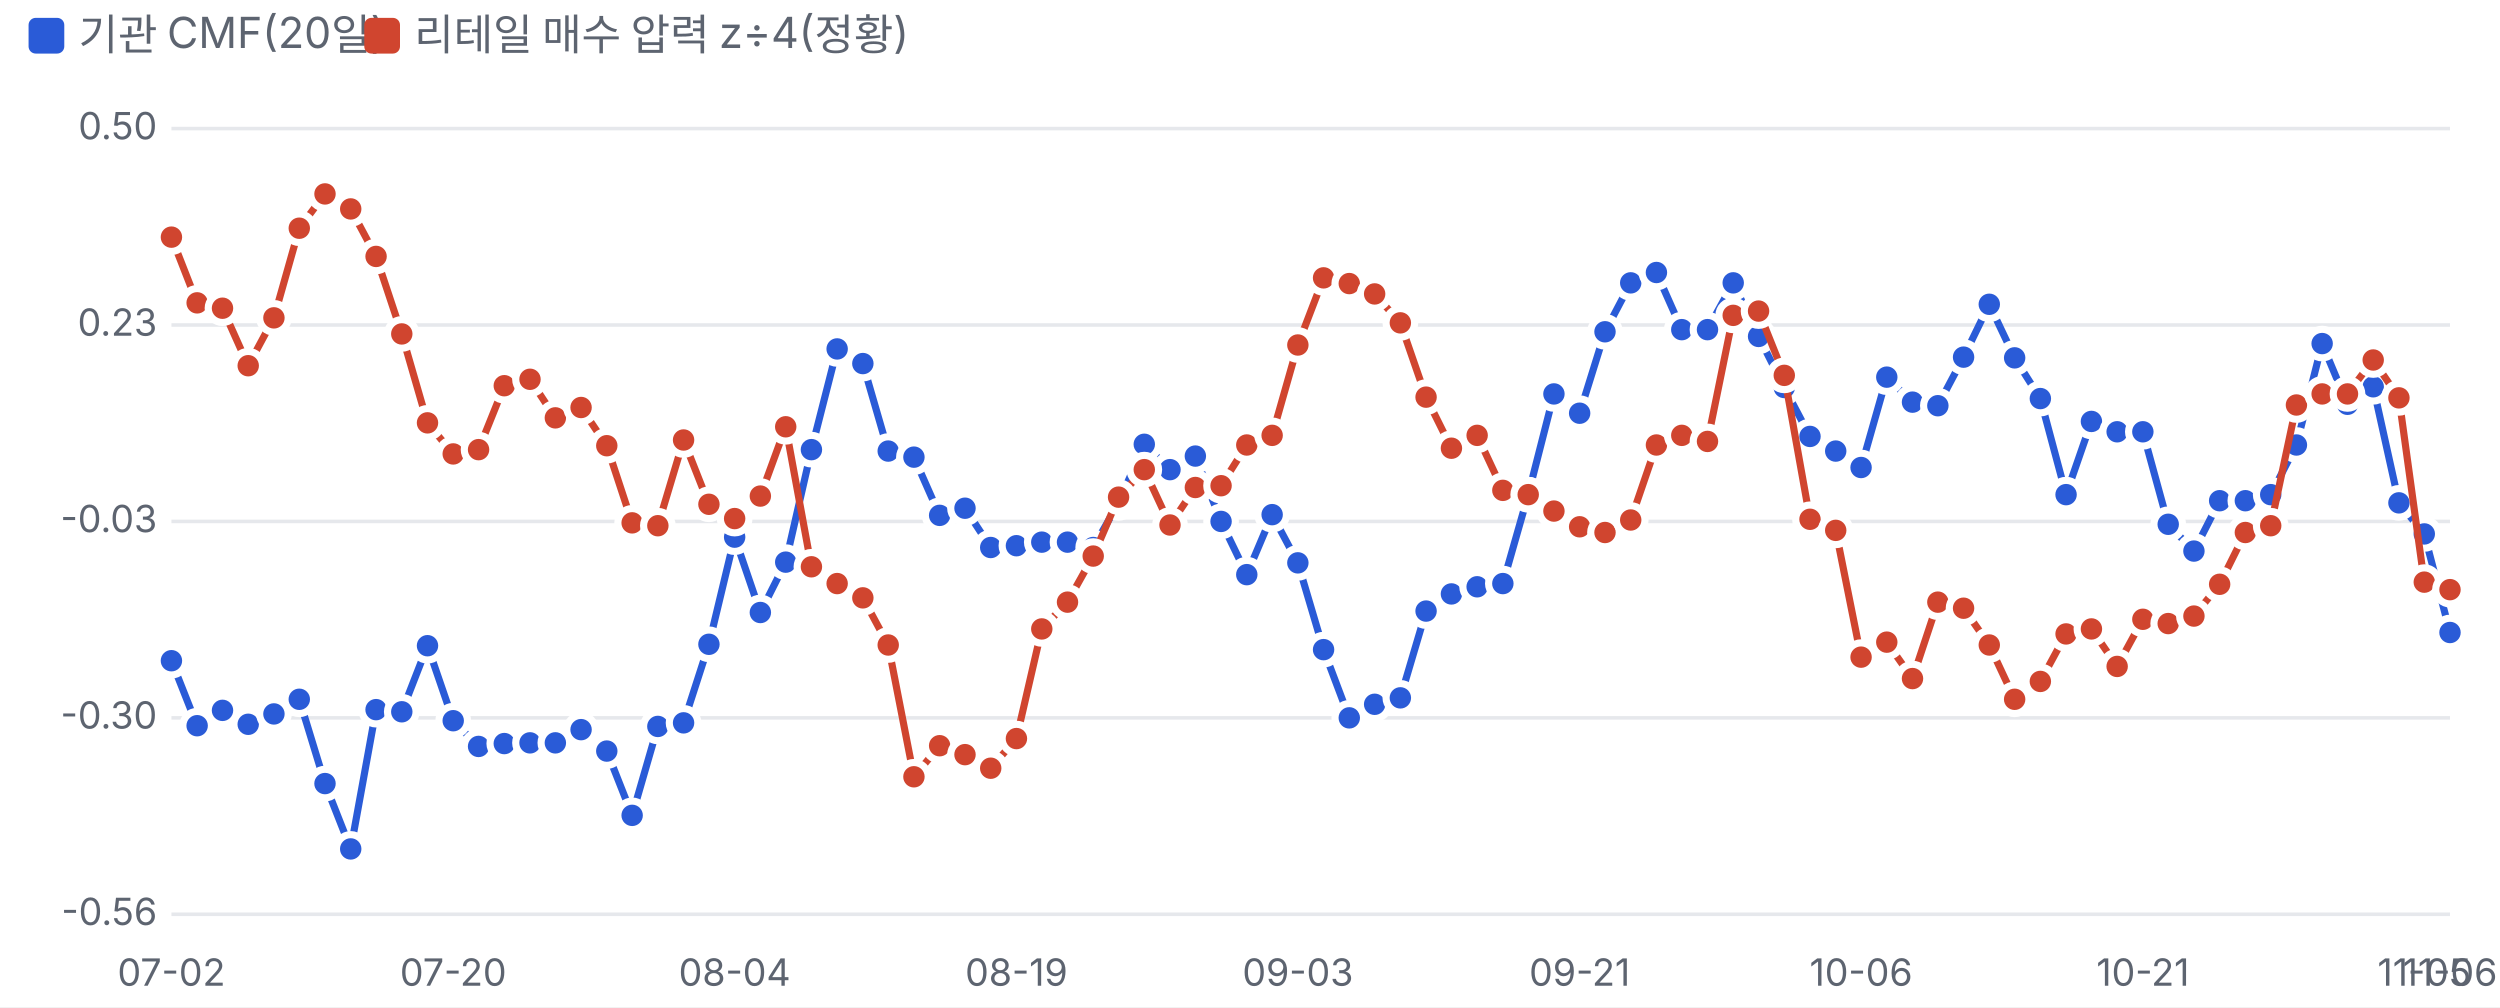
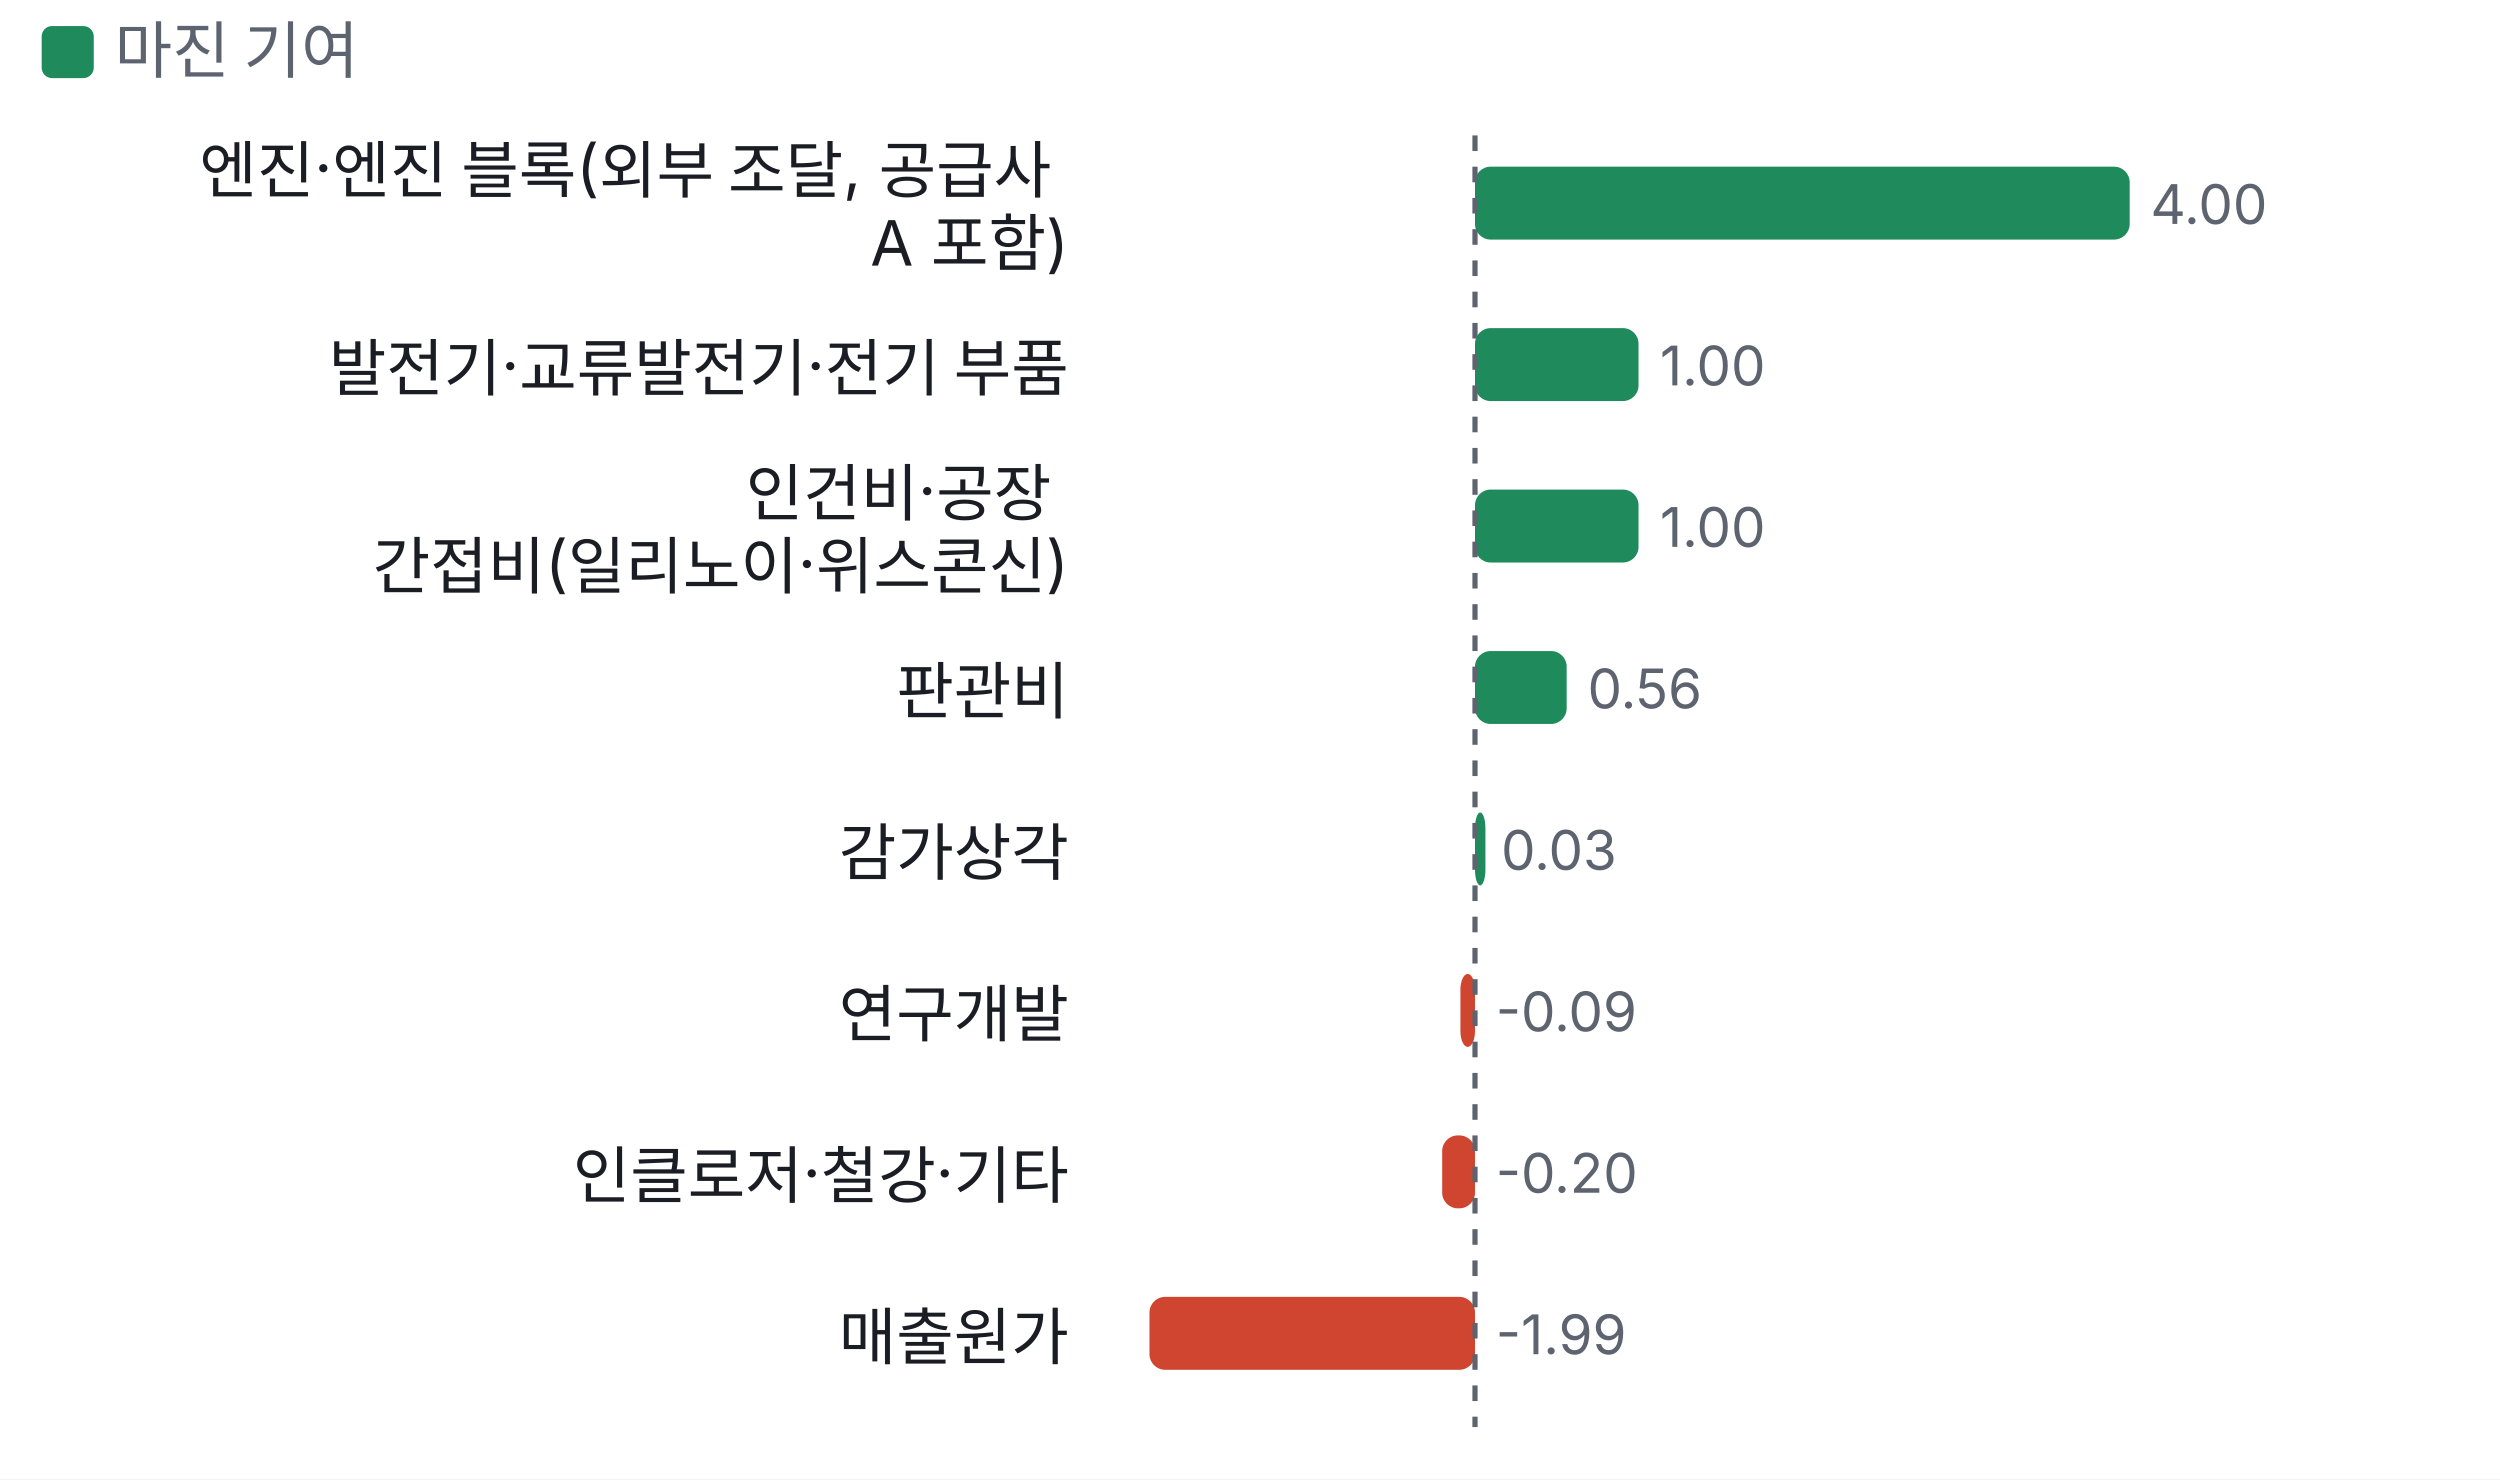
- <svg xmlns="http://www.w3.org/2000/svg" viewBox="0 0 700 282" width="700" height="282">
+ <svg xmlns="http://www.w3.org/2000/svg" viewBox="0 0 480 284" width="480" height="284">
  <style>text{fill:#5d6470;font-size:10.5px;font-family:-apple-system,'Apple SD Gothic Neo','Malgun Gothic',sans-serif}</style>
  <rect width="100%" height="100%" fill="#ffffff" />
-   <rect x="8" y="5" width="10" height="10" rx="2" fill="#2a5bd7" />
-   <text x="22" y="14" style="font-size:12px">기관 CMF(20일)</text>
-   <rect x="102" y="5" width="10" height="10" rx="2" fill="#d0452f" />
-   <text x="116" y="14" style="font-size:12px">리테일 매수 압력 z÷4(정황)</text>
+   <rect x="8" y="5" width="10" height="10" rx="2" fill="#1f8a5b" />
+   <text x="22" y="14" style="font-size:12px">마진 기여</text>
  <g transform="translate(0,22)">
-     <line x1="48" x2="686" y1="234.0" y2="234.0" stroke="#e6e8ec" />
-     <text x="44" y="237.0" text-anchor="end">-0.56</text>
-     <line x1="48" x2="686" y1="179.0" y2="179.0" stroke="#e6e8ec" />
-     <text x="44" y="182.0" text-anchor="end">-0.30</text>
-     <line x1="48" x2="686" y1="124.0" y2="124.0" stroke="#e6e8ec" />
-     <text x="44" y="127.0" text-anchor="end">-0.03</text>
-     <line x1="48" x2="686" y1="69.0" y2="69.0" stroke="#e6e8ec" />
-     <text x="44" y="72.0" text-anchor="end">0.23</text>
-     <line x1="48" x2="686" y1="14.0" y2="14.0" stroke="#e6e8ec" />
-     <text x="44" y="17.0" text-anchor="end">0.50</text>
-     <text x="48.0" y="254" text-anchor="middle">07-02</text>
-     <text x="126.9" y="254" text-anchor="middle">07-20</text>
-     <text x="205.7" y="254" text-anchor="middle">08-04</text>
-     <text x="284.6" y="254" text-anchor="middle">08-19</text>
-     <text x="363.4" y="254" text-anchor="middle">09-03</text>
-     <text x="442.3" y="254" text-anchor="middle">09-21</text>
-     <text x="521.1" y="254" text-anchor="middle">10-06</text>
-     <text x="600.0" y="254" text-anchor="middle">10-21</text>
-     <text x="678.8" y="254" text-anchor="middle">11-05</text>
-     <text x="686.0" y="254" text-anchor="middle">11-06</text>
-     <polyline fill="none" stroke="#2a5bd7" stroke-width="2" points="48.0,163.0 55.2,181.2 62.3,176.9 69.5,180.8 76.7,177.9 83.8,173.8 91.0,197.4 98.2,215.7 105.3,176.7 112.5,177.3 119.7,158.8 126.9,179.8 134.0,187.0 141.2,186.2 148.4,186.0 155.5,186.0 162.7,182.3 169.9,188.3 177.0,206.3 184.2,181.4 191.4,180.4 198.5,158.4 205.7,128.4 212.9,149.5 220.0,135.4 227.2,103.9 234.4,75.7 241.6,79.8 248.7,104.3 255.9,106.0 263.1,122.3 270.2,120.3 277.4,131.3 284.6,130.8 291.7,129.8 298.9,129.8 306.1,131.3 313.2,118.8 320.4,102.4 327.6,109.5 334.7,105.7 341.9,124.0 349.1,138.9 356.2,122.1 363.4,135.6 370.6,159.9 377.8,179.0 384.9,175.2 392.1,173.4 399.3,149.1 406.4,144.3 413.6,142.3 420.8,141.4 427.9,116.5 435.1,88.3 442.3,93.7 449.4,70.9 456.6,57.2 463.8,54.3 470.9,70.3 478.1,70.3 485.3,57.2 492.4,72.2 499.6,86.5 506.8,100.2 514.0,104.3 521.1,108.9 528.3,83.6 535.5,90.6 542.6,91.6 549.8,78.0 557.0,63.2 564.1,78.2 571.3,89.6 578.5,116.5 585.6,96.0 592.8,98.9 600.0,98.9 607.1,124.8 614.3,132.3 621.5,118.2 628.7,118.2 635.8,116.5 643.0,102.6 650.2,74.2 657.3,91.2 664.5,86.3 671.7,118.8 678.8,127.5 686.0,155.1" />
-     <circle cx="48.0" cy="163.0" r="4" fill="#2a5bd7" stroke="#fff" stroke-width="2" />
-     <circle cx="55.2" cy="181.2" r="4" fill="#2a5bd7" stroke="#fff" stroke-width="2" />
-     <circle cx="62.3" cy="176.9" r="4" fill="#2a5bd7" stroke="#fff" stroke-width="2" />
-     <circle cx="69.5" cy="180.8" r="4" fill="#2a5bd7" stroke="#fff" stroke-width="2" />
-     <circle cx="76.7" cy="177.9" r="4" fill="#2a5bd7" stroke="#fff" stroke-width="2" />
-     <circle cx="83.8" cy="173.8" r="4" fill="#2a5bd7" stroke="#fff" stroke-width="2" />
-     <circle cx="91.0" cy="197.4" r="4" fill="#2a5bd7" stroke="#fff" stroke-width="2" />
-     <circle cx="98.2" cy="215.7" r="4" fill="#2a5bd7" stroke="#fff" stroke-width="2" />
-     <circle cx="105.3" cy="176.7" r="4" fill="#2a5bd7" stroke="#fff" stroke-width="2" />
-     <circle cx="112.5" cy="177.3" r="4" fill="#2a5bd7" stroke="#fff" stroke-width="2" />
-     <circle cx="119.7" cy="158.8" r="4" fill="#2a5bd7" stroke="#fff" stroke-width="2" />
-     <circle cx="126.9" cy="179.8" r="4" fill="#2a5bd7" stroke="#fff" stroke-width="2" />
-     <circle cx="134.0" cy="187.0" r="4" fill="#2a5bd7" stroke="#fff" stroke-width="2" />
-     <circle cx="141.2" cy="186.2" r="4" fill="#2a5bd7" stroke="#fff" stroke-width="2" />
-     <circle cx="148.4" cy="186.0" r="4" fill="#2a5bd7" stroke="#fff" stroke-width="2" />
-     <circle cx="155.5" cy="186.0" r="4" fill="#2a5bd7" stroke="#fff" stroke-width="2" />
-     <circle cx="162.7" cy="182.3" r="4" fill="#2a5bd7" stroke="#fff" stroke-width="2" />
-     <circle cx="169.9" cy="188.3" r="4" fill="#2a5bd7" stroke="#fff" stroke-width="2" />
-     <circle cx="177.0" cy="206.3" r="4" fill="#2a5bd7" stroke="#fff" stroke-width="2" />
-     <circle cx="184.2" cy="181.4" r="4" fill="#2a5bd7" stroke="#fff" stroke-width="2" />
-     <circle cx="191.4" cy="180.4" r="4" fill="#2a5bd7" stroke="#fff" stroke-width="2" />
-     <circle cx="198.5" cy="158.4" r="4" fill="#2a5bd7" stroke="#fff" stroke-width="2" />
-     <circle cx="205.7" cy="128.4" r="4" fill="#2a5bd7" stroke="#fff" stroke-width="2" />
-     <circle cx="212.9" cy="149.5" r="4" fill="#2a5bd7" stroke="#fff" stroke-width="2" />
-     <circle cx="220.0" cy="135.4" r="4" fill="#2a5bd7" stroke="#fff" stroke-width="2" />
-     <circle cx="227.2" cy="103.9" r="4" fill="#2a5bd7" stroke="#fff" stroke-width="2" />
-     <circle cx="234.4" cy="75.7" r="4" fill="#2a5bd7" stroke="#fff" stroke-width="2" />
-     <circle cx="241.6" cy="79.8" r="4" fill="#2a5bd7" stroke="#fff" stroke-width="2" />
-     <circle cx="248.7" cy="104.3" r="4" fill="#2a5bd7" stroke="#fff" stroke-width="2" />
-     <circle cx="255.9" cy="106.0" r="4" fill="#2a5bd7" stroke="#fff" stroke-width="2" />
-     <circle cx="263.1" cy="122.3" r="4" fill="#2a5bd7" stroke="#fff" stroke-width="2" />
-     <circle cx="270.2" cy="120.3" r="4" fill="#2a5bd7" stroke="#fff" stroke-width="2" />
-     <circle cx="277.4" cy="131.3" r="4" fill="#2a5bd7" stroke="#fff" stroke-width="2" />
-     <circle cx="284.6" cy="130.8" r="4" fill="#2a5bd7" stroke="#fff" stroke-width="2" />
-     <circle cx="291.7" cy="129.8" r="4" fill="#2a5bd7" stroke="#fff" stroke-width="2" />
-     <circle cx="298.9" cy="129.8" r="4" fill="#2a5bd7" stroke="#fff" stroke-width="2" />
-     <circle cx="306.1" cy="131.3" r="4" fill="#2a5bd7" stroke="#fff" stroke-width="2" />
-     <circle cx="313.2" cy="118.8" r="4" fill="#2a5bd7" stroke="#fff" stroke-width="2" />
-     <circle cx="320.4" cy="102.4" r="4" fill="#2a5bd7" stroke="#fff" stroke-width="2" />
-     <circle cx="327.6" cy="109.5" r="4" fill="#2a5bd7" stroke="#fff" stroke-width="2" />
-     <circle cx="334.7" cy="105.7" r="4" fill="#2a5bd7" stroke="#fff" stroke-width="2" />
-     <circle cx="341.9" cy="124.0" r="4" fill="#2a5bd7" stroke="#fff" stroke-width="2" />
-     <circle cx="349.1" cy="138.9" r="4" fill="#2a5bd7" stroke="#fff" stroke-width="2" />
-     <circle cx="356.2" cy="122.1" r="4" fill="#2a5bd7" stroke="#fff" stroke-width="2" />
-     <circle cx="363.4" cy="135.6" r="4" fill="#2a5bd7" stroke="#fff" stroke-width="2" />
-     <circle cx="370.6" cy="159.9" r="4" fill="#2a5bd7" stroke="#fff" stroke-width="2" />
-     <circle cx="377.8" cy="179.0" r="4" fill="#2a5bd7" stroke="#fff" stroke-width="2" />
-     <circle cx="384.9" cy="175.2" r="4" fill="#2a5bd7" stroke="#fff" stroke-width="2" />
-     <circle cx="392.1" cy="173.4" r="4" fill="#2a5bd7" stroke="#fff" stroke-width="2" />
-     <circle cx="399.3" cy="149.1" r="4" fill="#2a5bd7" stroke="#fff" stroke-width="2" />
-     <circle cx="406.4" cy="144.3" r="4" fill="#2a5bd7" stroke="#fff" stroke-width="2" />
-     <circle cx="413.6" cy="142.3" r="4" fill="#2a5bd7" stroke="#fff" stroke-width="2" />
-     <circle cx="420.8" cy="141.4" r="4" fill="#2a5bd7" stroke="#fff" stroke-width="2" />
-     <circle cx="427.9" cy="116.5" r="4" fill="#2a5bd7" stroke="#fff" stroke-width="2" />
-     <circle cx="435.1" cy="88.3" r="4" fill="#2a5bd7" stroke="#fff" stroke-width="2" />
-     <circle cx="442.3" cy="93.7" r="4" fill="#2a5bd7" stroke="#fff" stroke-width="2" />
-     <circle cx="449.4" cy="70.9" r="4" fill="#2a5bd7" stroke="#fff" stroke-width="2" />
-     <circle cx="456.6" cy="57.2" r="4" fill="#2a5bd7" stroke="#fff" stroke-width="2" />
-     <circle cx="463.8" cy="54.3" r="4" fill="#2a5bd7" stroke="#fff" stroke-width="2" />
-     <circle cx="470.9" cy="70.3" r="4" fill="#2a5bd7" stroke="#fff" stroke-width="2" />
-     <circle cx="478.1" cy="70.3" r="4" fill="#2a5bd7" stroke="#fff" stroke-width="2" />
-     <circle cx="485.3" cy="57.2" r="4" fill="#2a5bd7" stroke="#fff" stroke-width="2" />
-     <circle cx="492.4" cy="72.2" r="4" fill="#2a5bd7" stroke="#fff" stroke-width="2" />
-     <circle cx="499.6" cy="86.5" r="4" fill="#2a5bd7" stroke="#fff" stroke-width="2" />
-     <circle cx="506.8" cy="100.2" r="4" fill="#2a5bd7" stroke="#fff" stroke-width="2" />
-     <circle cx="514.0" cy="104.3" r="4" fill="#2a5bd7" stroke="#fff" stroke-width="2" />
-     <circle cx="521.1" cy="108.9" r="4" fill="#2a5bd7" stroke="#fff" stroke-width="2" />
-     <circle cx="528.3" cy="83.6" r="4" fill="#2a5bd7" stroke="#fff" stroke-width="2" />
-     <circle cx="535.5" cy="90.6" r="4" fill="#2a5bd7" stroke="#fff" stroke-width="2" />
-     <circle cx="542.6" cy="91.6" r="4" fill="#2a5bd7" stroke="#fff" stroke-width="2" />
-     <circle cx="549.8" cy="78.0" r="4" fill="#2a5bd7" stroke="#fff" stroke-width="2" />
-     <circle cx="557.0" cy="63.2" r="4" fill="#2a5bd7" stroke="#fff" stroke-width="2" />
-     <circle cx="564.1" cy="78.2" r="4" fill="#2a5bd7" stroke="#fff" stroke-width="2" />
-     <circle cx="571.3" cy="89.6" r="4" fill="#2a5bd7" stroke="#fff" stroke-width="2" />
-     <circle cx="578.5" cy="116.5" r="4" fill="#2a5bd7" stroke="#fff" stroke-width="2" />
-     <circle cx="585.6" cy="96.0" r="4" fill="#2a5bd7" stroke="#fff" stroke-width="2" />
-     <circle cx="592.8" cy="98.9" r="4" fill="#2a5bd7" stroke="#fff" stroke-width="2" />
-     <circle cx="600.0" cy="98.9" r="4" fill="#2a5bd7" stroke="#fff" stroke-width="2" />
-     <circle cx="607.1" cy="124.8" r="4" fill="#2a5bd7" stroke="#fff" stroke-width="2" />
-     <circle cx="614.3" cy="132.3" r="4" fill="#2a5bd7" stroke="#fff" stroke-width="2" />
-     <circle cx="621.5" cy="118.2" r="4" fill="#2a5bd7" stroke="#fff" stroke-width="2" />
-     <circle cx="628.7" cy="118.2" r="4" fill="#2a5bd7" stroke="#fff" stroke-width="2" />
-     <circle cx="635.8" cy="116.5" r="4" fill="#2a5bd7" stroke="#fff" stroke-width="2" />
-     <circle cx="643.0" cy="102.6" r="4" fill="#2a5bd7" stroke="#fff" stroke-width="2" />
-     <circle cx="650.2" cy="74.2" r="4" fill="#2a5bd7" stroke="#fff" stroke-width="2" />
-     <circle cx="657.3" cy="91.2" r="4" fill="#2a5bd7" stroke="#fff" stroke-width="2" />
-     <circle cx="664.5" cy="86.3" r="4" fill="#2a5bd7" stroke="#fff" stroke-width="2" />
-     <circle cx="671.7" cy="118.8" r="4" fill="#2a5bd7" stroke="#fff" stroke-width="2" />
-     <circle cx="678.8" cy="127.5" r="4" fill="#2a5bd7" stroke="#fff" stroke-width="2" />
-     <circle cx="686.0" cy="155.1" r="4" fill="#2a5bd7" stroke="#fff" stroke-width="2" />
-     <polyline fill="none" stroke="#d0452f" stroke-width="2" points="48.0,44.4 55.2,62.8 62.3,64.3 69.5,80.4 76.7,67.0 83.8,41.9 91.0,32.3 98.2,36.5 105.3,49.8 112.5,71.5 119.7,96.4 126.9,105.1 134.0,103.9 141.2,86.0 148.4,84.2 155.5,95.0 162.7,92.1 169.9,102.8 177.0,124.4 184.2,125.2 191.4,101.2 198.5,119.2 205.7,123.2 212.9,116.9 220.0,97.5 227.2,136.7 234.4,141.4 241.6,145.4 248.7,158.6 255.9,195.5 263.1,186.8 270.2,189.3 277.4,193.1 284.6,184.8 291.7,154.1 298.9,146.6 306.1,133.7 313.2,117.2 320.4,109.5 327.6,125.0 334.7,114.5 341.9,114.0 349.1,102.6 356.2,99.9 363.4,74.6 370.6,55.8 377.8,57.4 384.9,60.3 392.1,68.4 399.3,89.2 406.4,103.5 413.6,99.9 420.8,115.3 427.9,116.5 435.1,121.1 442.3,125.5 449.4,127.1 456.6,123.6 463.8,102.6 470.9,99.9 478.1,101.6 485.3,66.3 492.4,65.1 499.6,83.1 506.8,123.4 514.0,126.5 521.1,162.0 528.3,157.8 535.5,168.0 542.6,146.6 549.8,148.3 557.0,158.6 564.1,173.8 571.3,168.8 578.5,155.5 585.6,154.1 592.8,164.6 600.0,151.4 607.1,152.6 614.3,150.5 621.5,141.6 628.7,127.1 635.8,125.2 643.0,91.4 650.2,88.3 657.3,88.3 664.5,78.8 671.7,89.4 678.8,141.0 686.0,143.1" />
-     <circle cx="48.0" cy="44.4" r="4" fill="#d0452f" stroke="#fff" stroke-width="2" />
-     <circle cx="55.2" cy="62.8" r="4" fill="#d0452f" stroke="#fff" stroke-width="2" />
-     <circle cx="62.3" cy="64.3" r="4" fill="#d0452f" stroke="#fff" stroke-width="2" />
-     <circle cx="69.5" cy="80.4" r="4" fill="#d0452f" stroke="#fff" stroke-width="2" />
-     <circle cx="76.7" cy="67.0" r="4" fill="#d0452f" stroke="#fff" stroke-width="2" />
-     <circle cx="83.8" cy="41.9" r="4" fill="#d0452f" stroke="#fff" stroke-width="2" />
-     <circle cx="91.0" cy="32.3" r="4" fill="#d0452f" stroke="#fff" stroke-width="2" />
-     <circle cx="98.2" cy="36.5" r="4" fill="#d0452f" stroke="#fff" stroke-width="2" />
-     <circle cx="105.3" cy="49.8" r="4" fill="#d0452f" stroke="#fff" stroke-width="2" />
-     <circle cx="112.5" cy="71.5" r="4" fill="#d0452f" stroke="#fff" stroke-width="2" />
-     <circle cx="119.7" cy="96.4" r="4" fill="#d0452f" stroke="#fff" stroke-width="2" />
-     <circle cx="126.9" cy="105.1" r="4" fill="#d0452f" stroke="#fff" stroke-width="2" />
-     <circle cx="134.0" cy="103.9" r="4" fill="#d0452f" stroke="#fff" stroke-width="2" />
-     <circle cx="141.2" cy="86.0" r="4" fill="#d0452f" stroke="#fff" stroke-width="2" />
-     <circle cx="148.4" cy="84.2" r="4" fill="#d0452f" stroke="#fff" stroke-width="2" />
-     <circle cx="155.5" cy="95.0" r="4" fill="#d0452f" stroke="#fff" stroke-width="2" />
-     <circle cx="162.7" cy="92.1" r="4" fill="#d0452f" stroke="#fff" stroke-width="2" />
-     <circle cx="169.9" cy="102.8" r="4" fill="#d0452f" stroke="#fff" stroke-width="2" />
-     <circle cx="177.0" cy="124.4" r="4" fill="#d0452f" stroke="#fff" stroke-width="2" />
-     <circle cx="184.2" cy="125.2" r="4" fill="#d0452f" stroke="#fff" stroke-width="2" />
-     <circle cx="191.4" cy="101.2" r="4" fill="#d0452f" stroke="#fff" stroke-width="2" />
-     <circle cx="198.5" cy="119.2" r="4" fill="#d0452f" stroke="#fff" stroke-width="2" />
-     <circle cx="205.7" cy="123.2" r="4" fill="#d0452f" stroke="#fff" stroke-width="2" />
-     <circle cx="212.9" cy="116.9" r="4" fill="#d0452f" stroke="#fff" stroke-width="2" />
-     <circle cx="220.0" cy="97.5" r="4" fill="#d0452f" stroke="#fff" stroke-width="2" />
-     <circle cx="227.2" cy="136.7" r="4" fill="#d0452f" stroke="#fff" stroke-width="2" />
-     <circle cx="234.4" cy="141.4" r="4" fill="#d0452f" stroke="#fff" stroke-width="2" />
-     <circle cx="241.6" cy="145.4" r="4" fill="#d0452f" stroke="#fff" stroke-width="2" />
-     <circle cx="248.7" cy="158.6" r="4" fill="#d0452f" stroke="#fff" stroke-width="2" />
-     <circle cx="255.9" cy="195.5" r="4" fill="#d0452f" stroke="#fff" stroke-width="2" />
-     <circle cx="263.1" cy="186.8" r="4" fill="#d0452f" stroke="#fff" stroke-width="2" />
-     <circle cx="270.2" cy="189.3" r="4" fill="#d0452f" stroke="#fff" stroke-width="2" />
-     <circle cx="277.4" cy="193.1" r="4" fill="#d0452f" stroke="#fff" stroke-width="2" />
-     <circle cx="284.6" cy="184.8" r="4" fill="#d0452f" stroke="#fff" stroke-width="2" />
-     <circle cx="291.7" cy="154.1" r="4" fill="#d0452f" stroke="#fff" stroke-width="2" />
-     <circle cx="298.9" cy="146.6" r="4" fill="#d0452f" stroke="#fff" stroke-width="2" />
-     <circle cx="306.1" cy="133.7" r="4" fill="#d0452f" stroke="#fff" stroke-width="2" />
-     <circle cx="313.2" cy="117.2" r="4" fill="#d0452f" stroke="#fff" stroke-width="2" />
-     <circle cx="320.4" cy="109.5" r="4" fill="#d0452f" stroke="#fff" stroke-width="2" />
-     <circle cx="327.6" cy="125.0" r="4" fill="#d0452f" stroke="#fff" stroke-width="2" />
-     <circle cx="334.7" cy="114.5" r="4" fill="#d0452f" stroke="#fff" stroke-width="2" />
-     <circle cx="341.9" cy="114.0" r="4" fill="#d0452f" stroke="#fff" stroke-width="2" />
-     <circle cx="349.1" cy="102.6" r="4" fill="#d0452f" stroke="#fff" stroke-width="2" />
-     <circle cx="356.2" cy="99.9" r="4" fill="#d0452f" stroke="#fff" stroke-width="2" />
-     <circle cx="363.4" cy="74.6" r="4" fill="#d0452f" stroke="#fff" stroke-width="2" />
-     <circle cx="370.6" cy="55.8" r="4" fill="#d0452f" stroke="#fff" stroke-width="2" />
-     <circle cx="377.8" cy="57.4" r="4" fill="#d0452f" stroke="#fff" stroke-width="2" />
-     <circle cx="384.9" cy="60.3" r="4" fill="#d0452f" stroke="#fff" stroke-width="2" />
-     <circle cx="392.1" cy="68.4" r="4" fill="#d0452f" stroke="#fff" stroke-width="2" />
-     <circle cx="399.3" cy="89.2" r="4" fill="#d0452f" stroke="#fff" stroke-width="2" />
-     <circle cx="406.4" cy="103.5" r="4" fill="#d0452f" stroke="#fff" stroke-width="2" />
-     <circle cx="413.6" cy="99.9" r="4" fill="#d0452f" stroke="#fff" stroke-width="2" />
-     <circle cx="420.8" cy="115.3" r="4" fill="#d0452f" stroke="#fff" stroke-width="2" />
-     <circle cx="427.9" cy="116.5" r="4" fill="#d0452f" stroke="#fff" stroke-width="2" />
-     <circle cx="435.1" cy="121.1" r="4" fill="#d0452f" stroke="#fff" stroke-width="2" />
-     <circle cx="442.3" cy="125.5" r="4" fill="#d0452f" stroke="#fff" stroke-width="2" />
-     <circle cx="449.4" cy="127.1" r="4" fill="#d0452f" stroke="#fff" stroke-width="2" />
-     <circle cx="456.6" cy="123.6" r="4" fill="#d0452f" stroke="#fff" stroke-width="2" />
-     <circle cx="463.8" cy="102.6" r="4" fill="#d0452f" stroke="#fff" stroke-width="2" />
-     <circle cx="470.9" cy="99.9" r="4" fill="#d0452f" stroke="#fff" stroke-width="2" />
-     <circle cx="478.1" cy="101.6" r="4" fill="#d0452f" stroke="#fff" stroke-width="2" />
-     <circle cx="485.3" cy="66.3" r="4" fill="#d0452f" stroke="#fff" stroke-width="2" />
-     <circle cx="492.4" cy="65.1" r="4" fill="#d0452f" stroke="#fff" stroke-width="2" />
-     <circle cx="499.6" cy="83.1" r="4" fill="#d0452f" stroke="#fff" stroke-width="2" />
-     <circle cx="506.8" cy="123.4" r="4" fill="#d0452f" stroke="#fff" stroke-width="2" />
-     <circle cx="514.0" cy="126.5" r="4" fill="#d0452f" stroke="#fff" stroke-width="2" />
-     <circle cx="521.1" cy="162.0" r="4" fill="#d0452f" stroke="#fff" stroke-width="2" />
-     <circle cx="528.3" cy="157.8" r="4" fill="#d0452f" stroke="#fff" stroke-width="2" />
-     <circle cx="535.5" cy="168.0" r="4" fill="#d0452f" stroke="#fff" stroke-width="2" />
-     <circle cx="542.6" cy="146.6" r="4" fill="#d0452f" stroke="#fff" stroke-width="2" />
-     <circle cx="549.8" cy="148.3" r="4" fill="#d0452f" stroke="#fff" stroke-width="2" />
-     <circle cx="557.0" cy="158.6" r="4" fill="#d0452f" stroke="#fff" stroke-width="2" />
-     <circle cx="564.1" cy="173.8" r="4" fill="#d0452f" stroke="#fff" stroke-width="2" />
-     <circle cx="571.3" cy="168.8" r="4" fill="#d0452f" stroke="#fff" stroke-width="2" />
-     <circle cx="578.5" cy="155.5" r="4" fill="#d0452f" stroke="#fff" stroke-width="2" />
-     <circle cx="585.6" cy="154.1" r="4" fill="#d0452f" stroke="#fff" stroke-width="2" />
-     <circle cx="592.8" cy="164.6" r="4" fill="#d0452f" stroke="#fff" stroke-width="2" />
-     <circle cx="600.0" cy="151.4" r="4" fill="#d0452f" stroke="#fff" stroke-width="2" />
-     <circle cx="607.1" cy="152.6" r="4" fill="#d0452f" stroke="#fff" stroke-width="2" />
-     <circle cx="614.3" cy="150.5" r="4" fill="#d0452f" stroke="#fff" stroke-width="2" />
-     <circle cx="621.5" cy="141.6" r="4" fill="#d0452f" stroke="#fff" stroke-width="2" />
-     <circle cx="628.7" cy="127.1" r="4" fill="#d0452f" stroke="#fff" stroke-width="2" />
-     <circle cx="635.8" cy="125.2" r="4" fill="#d0452f" stroke="#fff" stroke-width="2" />
-     <circle cx="643.0" cy="91.4" r="4" fill="#d0452f" stroke="#fff" stroke-width="2" />
-     <circle cx="650.2" cy="88.3" r="4" fill="#d0452f" stroke="#fff" stroke-width="2" />
-     <circle cx="657.3" cy="88.3" r="4" fill="#d0452f" stroke="#fff" stroke-width="2" />
-     <circle cx="664.5" cy="78.8" r="4" fill="#d0452f" stroke="#fff" stroke-width="2" />
-     <circle cx="671.7" cy="89.4" r="4" fill="#d0452f" stroke="#fff" stroke-width="2" />
-     <circle cx="678.8" cy="141.0" r="4" fill="#d0452f" stroke="#fff" stroke-width="2" />
-     <circle cx="686.0" cy="143.1" r="4" fill="#d0452f" stroke="#fff" stroke-width="2" />
+     <text x="205.2" y="15" text-anchor="end" style="fill:#1a1d23;font-size:12px">
+       <tspan x="205.2" dy="0">엔진·엔진 블록(외부 조달, 공급사</tspan>
+       <tspan x="205.2" dy="14">A 포함)</tspan>
+     </text>
+     <rect x="283.2" y="10" width="125.7" height="14" rx="3" fill="#1f8a5b" />
+     <text x="412.9" y="21">4.00</text>
+     <text x="205.2" y="53" text-anchor="end" style="fill:#1a1d23;font-size:12px">
+       <tspan x="205.2" dy="0">발전기·교류발전기·전기 부품</tspan>
+     </text>
+     <rect x="283.2" y="41" width="31.4" height="14" rx="3" fill="#1f8a5b" />
+     <text x="318.7" y="52">1.00</text>
+     <text x="205.2" y="77" text-anchor="end" style="fill:#1a1d23;font-size:12px">
+       <tspan x="205.2" dy="0">인건비·공장</tspan>
+       <tspan x="205.2" dy="14">간접비(일리노이·위스콘신)</tspan>
+     </text>
+     <rect x="283.2" y="72" width="31.4" height="14" rx="3" fill="#1f8a5b" />
+     <text x="318.7" y="83">1.00</text>
+     <text x="205.2" y="115" text-anchor="end" style="fill:#1a1d23;font-size:12px">
+       <tspan x="205.2" dy="0">판관비</tspan>
+     </text>
+     <rect x="283.2" y="103" width="17.6" height="14" rx="3" fill="#1f8a5b" />
+     <text x="304.8" y="114">0.56</text>
+     <text x="205.2" y="146" text-anchor="end" style="fill:#1a1d23;font-size:12px">
+       <tspan x="205.2" dy="0">감가상각</tspan>
+     </text>
+     <rect x="283.2" y="134" width="2.0" height="14" rx="3" fill="#1f8a5b" />
+     <text x="288.2" y="145">0.03</text>
+     <text x="205.2" y="177" text-anchor="end" style="fill:#1a1d23;font-size:12px">
+       <tspan x="205.2" dy="0">연구개발</tspan>
+     </text>
+     <rect x="280.4" y="165" width="2.8" height="14" rx="3" fill="#d0452f" />
+     <text x="287.2" y="176">-0.09</text>
+     <text x="205.2" y="208" text-anchor="end" style="fill:#1a1d23;font-size:12px">
+       <tspan x="205.2" dy="0">인클로저·철강·기타</tspan>
+     </text>
+     <rect x="276.9" y="196" width="6.3" height="14" rx="3" fill="#d0452f" />
+     <text x="287.2" y="207">-0.20</text>
+     <text x="205.2" y="239" text-anchor="end" style="fill:#1a1d23;font-size:12px">
+       <tspan x="205.2" dy="0">매출원가</tspan>
+     </text>
+     <rect x="220.7" y="227" width="62.5" height="14" rx="3" fill="#d0452f" />
+     <text x="287.2" y="238">-1.99</text>
+     <line x1="283.2" x2="283.2" y1="4" y2="252" stroke="#5d6470" stroke-dasharray="3 3" />
  </g>
</svg>
